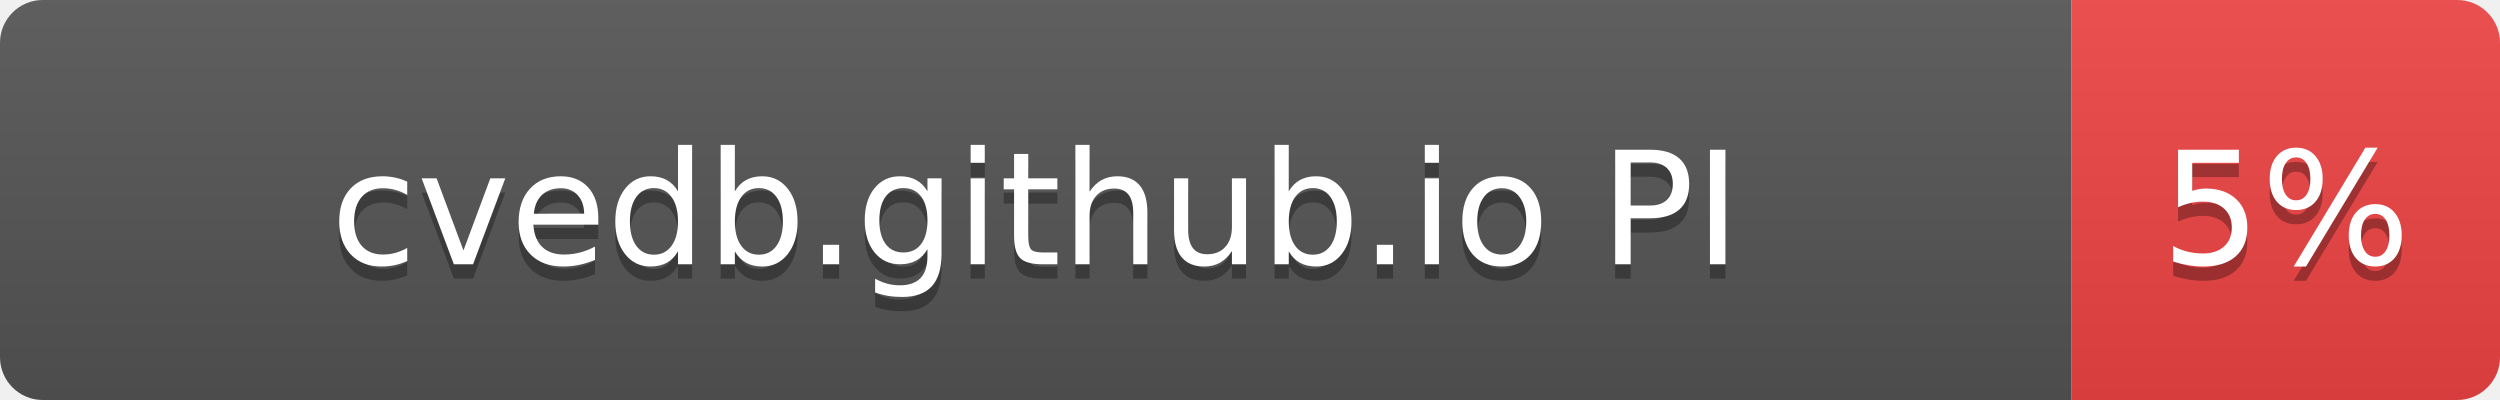
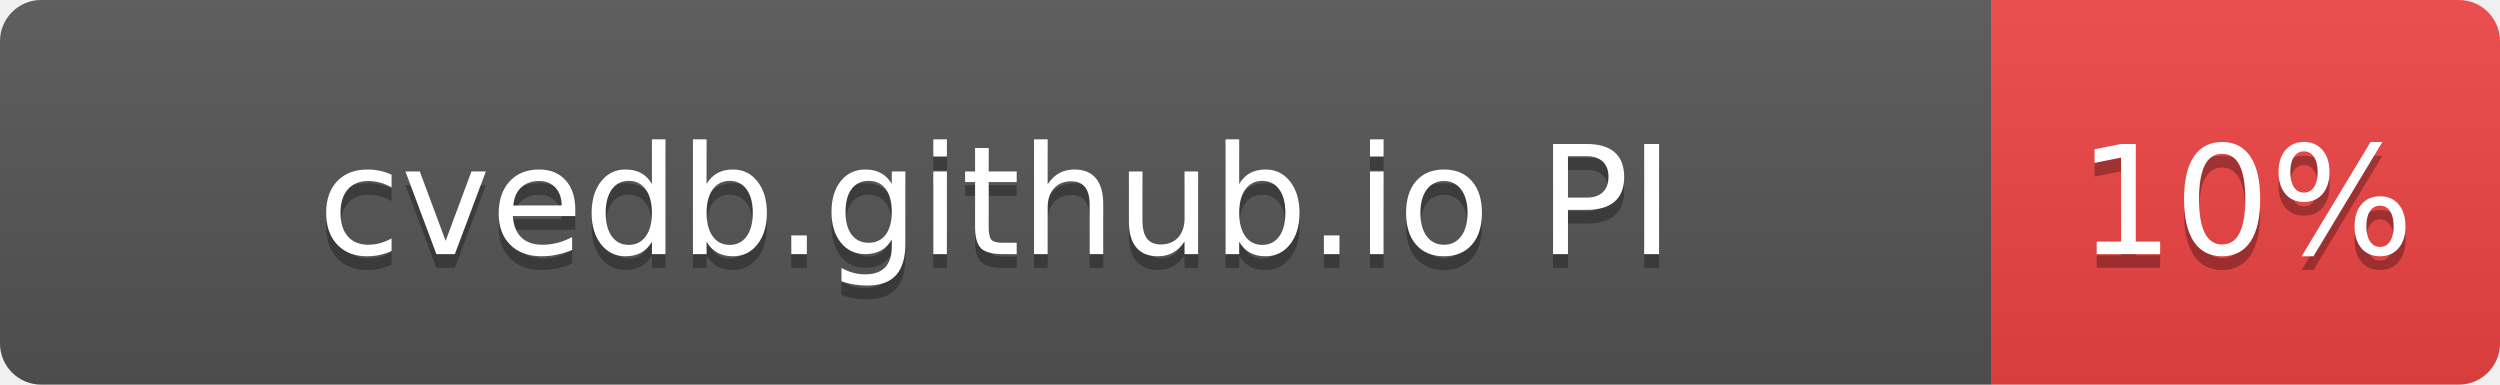
- <svg xmlns="http://www.w3.org/2000/svg" width="175" height="28" role="img" aria-label="cvedb.github.io PI: 5%">
+ <svg xmlns="http://www.w3.org/2000/svg" width="182" height="28" role="img" aria-label="cvedb.github.io PI: 10%">
  <linearGradient id="s" x2="0" y2="100%">
    <stop offset="0" stop-color="#bbb" stop-opacity=".1" />
    <stop offset="1" stop-opacity=".1" />
  </linearGradient>
  <clipPath id="r">
-     <rect width="175" height="28" rx="3" fill="#fff" />
+     <rect width="182" height="28" rx="3" fill="#fff" />
  </clipPath>
  <g clip-path="url(#r)">
    <rect width="145" height="28" fill="#555" />
-     <rect x="145" width="30" height="28" fill="#EF4444" />
-     <rect width="175" height="28" fill="url(#s)" />
+     <rect x="145" width="37" height="28" fill="#EF4444" />
+     <rect width="182" height="28" fill="url(#s)" />
  </g>
  <g fill="#fff" text-anchor="middle" font-family="Verdana,Geneva,DejaVu Sans,sans-serif" text-rendering="geometricPrecision" font-size="110">
    <text aria-hidden="true" x="725" y="195" fill="#010101" fill-opacity=".3" transform="scale(.1)" textLength="1116">cvedb.github.io PI</text>
    <text x="725" y="185" transform="scale(.1)" fill="#fff" textLength="1116">cvedb.github.io PI</text>
-     <text aria-hidden="true" x="1600" y="195" fill="#010101" fill-opacity=".3" transform="scale(.1)" textLength="140">5%</text>
-     <text x="1600" y="185" transform="scale(.1)" fill="#fff" textLength="140">5%</text>
+     <text aria-hidden="true" x="1635" y="195" fill="#010101" fill-opacity=".3" transform="scale(.1)" textLength="210">10%</text>
+     <text x="1635" y="185" transform="scale(.1)" fill="#fff" textLength="210">10%</text>
  </g>
</svg>
